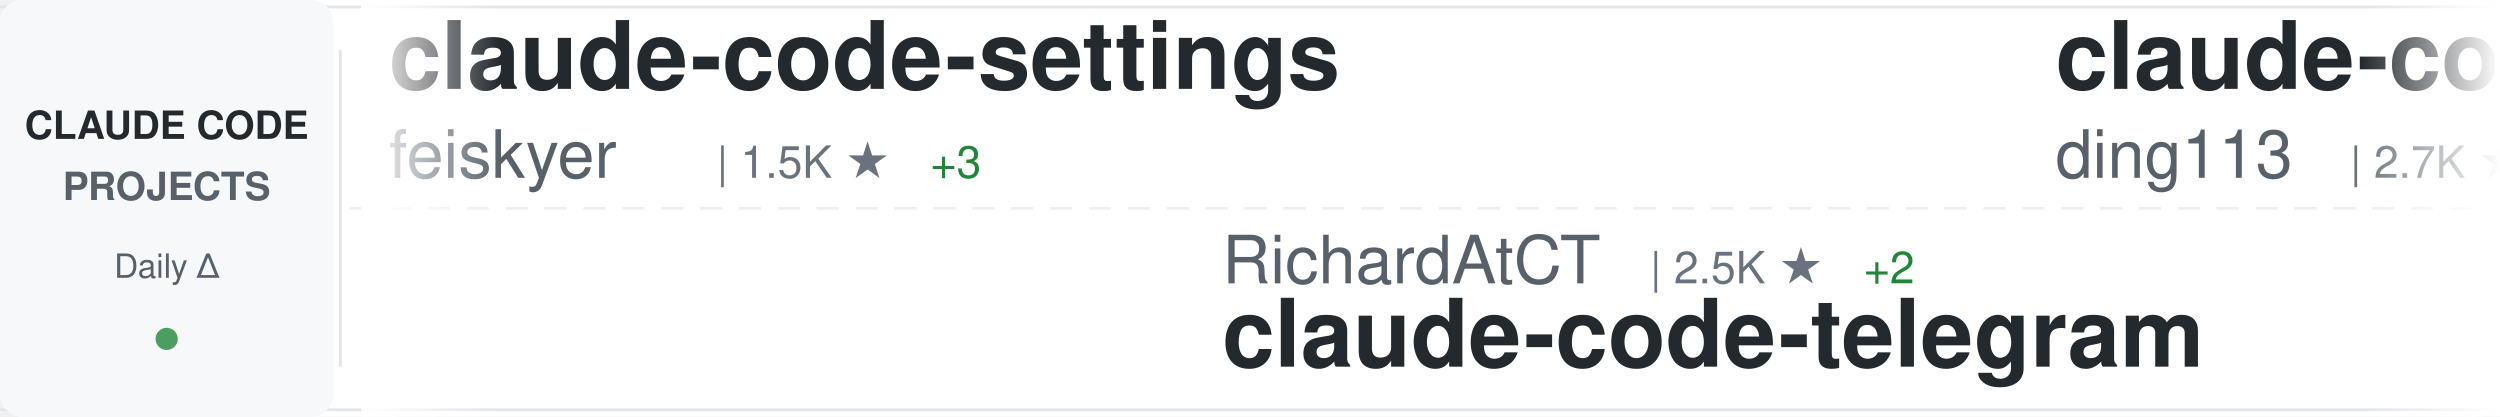
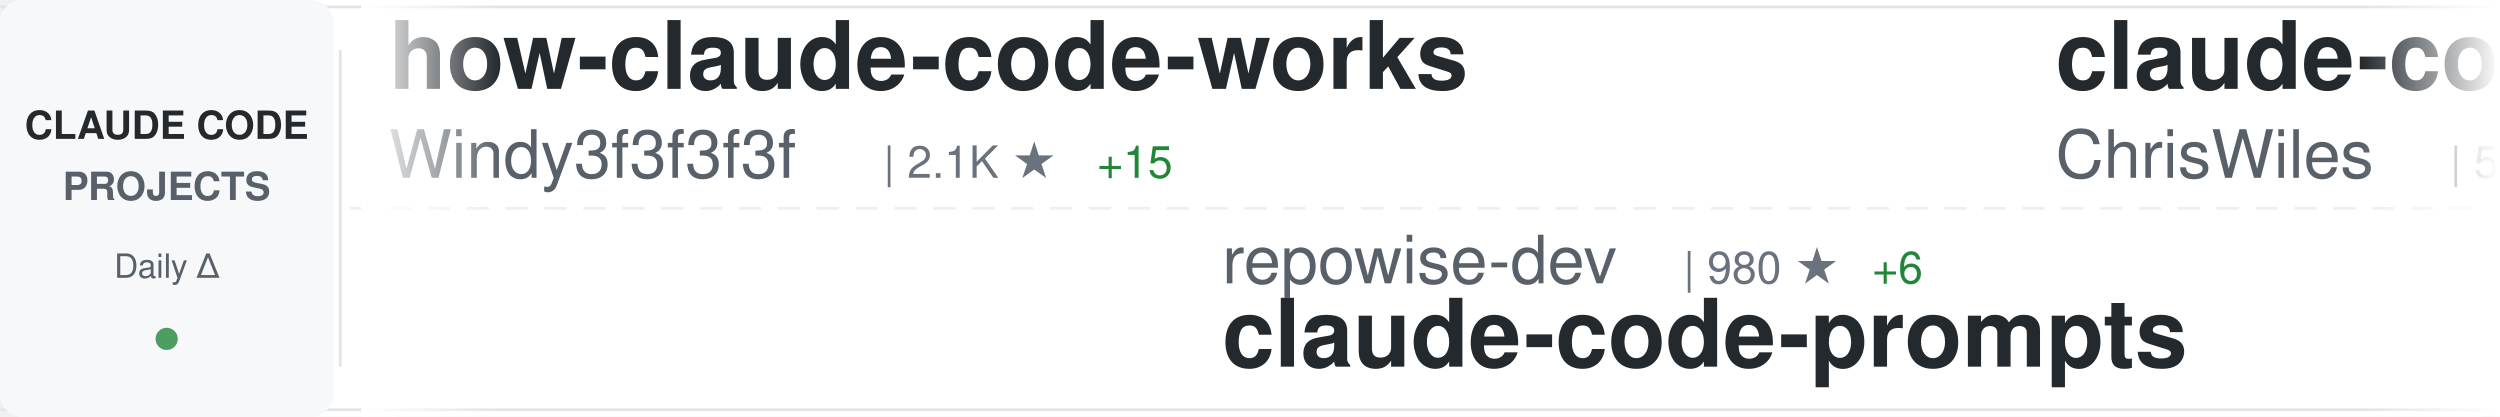
<svg xmlns="http://www.w3.org/2000/svg" width="900" height="150">
  <defs>
    <linearGradient id="awesomeLeftFade" x1="0%" y1="0%" x2="100%" y2="0%">
      <stop offset="0%" style="stop-color:#ffffff;stop-opacity:1" />
      <stop offset="100%" style="stop-color:#ffffff;stop-opacity:0" />
    </linearGradient>
    <linearGradient id="awesomeRightFade" x1="0%" y1="0%" x2="100%" y2="0%">
      <stop offset="0%" style="stop-color:#ffffff;stop-opacity:0" />
      <stop offset="100%" style="stop-color:#ffffff;stop-opacity:1" />
    </linearGradient>
  </defs>
  <rect width="900" height="150" fill="#ffffff" rx="8" />
  <rect x="0" y="2" width="900" height="1" fill="#e1e4e8" />
  <rect x="0" y="147" width="900" height="1" fill="#e1e4e8" />
  <line x1="0" y1="75" x2="900" y2="75" stroke="#e1e4e8" stroke-width="1" stroke-dasharray="8 6" opacity="0.6" />
  <rect x="0" y="0" width="120" height="150" fill="#f6f8fa" rx="8" />
  <text x="60" y="50" font-family="-apple-system, BlinkMacSystemFont, 'Segoe UI', Helvetica, Arial, sans-serif" font-size="14" font-weight="600" fill="#24292e" text-anchor="middle">CLAUDE CODE</text>
  <text x="60" y="72" font-family="-apple-system, BlinkMacSystemFont, 'Segoe UI', Helvetica, Arial, sans-serif" font-size="14" font-weight="600" fill="#586069" text-anchor="middle">PROJECTS</text>
  <text x="60" y="100" font-family="-apple-system, BlinkMacSystemFont, 'Segoe UI', Helvetica, Arial, sans-serif" font-size="12" font-weight="500" fill="#586069" text-anchor="middle">Daily Δ</text>
  <circle cx="60" cy="122" r="4" fill="#22863a" opacity="0.8" />
  <rect x="122" y="18" width="1" height="114" fill="#e1e4e8" />
  <clipPath id="awesomeTickerClip">
    <rect x="130" y="0" width="770" height="150" />
  </clipPath>
  <g clip-path="url(#awesomeTickerClip)">
    <g id="awesomeTickerItems">
      <animateTransform attributeName="transform" attributeType="XML" type="translate" from="0 0" to="-3000 0" dur="54s" repeatCount="indefinite" />
      <g transform="translate(0, 0)">
-         <text x="140" y="32" font-family="-apple-system, BlinkMacSystemFont, 'Segoe UI', Helvetica, Arial, sans-serif" font-size="34" font-weight="600" fill="#24292e">claude-code-settings</text>
-         <text x="140" y="64" font-family="-apple-system, BlinkMacSystemFont, 'Segoe UI', Helvetica, Arial, sans-serif" font-size="24" font-weight="400" fill="#586069">feiskyer</text>
-         <text x="258" y="64" font-family="-apple-system, BlinkMacSystemFont, 'Segoe UI', Helvetica, Arial, sans-serif" font-size="16" font-weight="500" fill="#6a737d">| 1.5K ★</text>
-         <text x="335" y="64" font-family="-apple-system, BlinkMacSystemFont, 'Segoe UI', Helvetica, Arial, sans-serif" font-size="16" font-weight="500" fill="#22863a"> +3</text>
+         <text x="140" y="32" font-family="-apple-system, BlinkMacSystemFont, 'Segoe UI', Helvetica, Arial, sans-serif" font-size="34" font-weight="600" fill="#24292e">how-claude-code-works</text>
+         <text x="140" y="64" font-family="-apple-system, BlinkMacSystemFont, 'Segoe UI', Helvetica, Arial, sans-serif" font-size="24" font-weight="400" fill="#586069">Windy3f3f3f3f</text>
+         <text x="318" y="64" font-family="-apple-system, BlinkMacSystemFont, 'Segoe UI', Helvetica, Arial, sans-serif" font-size="16" font-weight="500" fill="#6a737d">| 2.1K ★</text>
+         <text x="395" y="64" font-family="-apple-system, BlinkMacSystemFont, 'Segoe UI', Helvetica, Arial, sans-serif" font-size="16" font-weight="500" fill="#22863a"> +15</text>
      </g>
      <g transform="translate(300, 0)">
-         <text x="140" y="102" font-family="-apple-system, BlinkMacSystemFont, 'Segoe UI', Helvetica, Arial, sans-serif" font-size="24" font-weight="400" fill="#586069">RichardAtCT</text>
-         <text x="294" y="102" font-family="-apple-system, BlinkMacSystemFont, 'Segoe UI', Helvetica, Arial, sans-serif" font-size="16" font-weight="500" fill="#6a737d">| 2.5K ★</text>
-         <text x="371" y="102" font-family="-apple-system, BlinkMacSystemFont, 'Segoe UI', Helvetica, Arial, sans-serif" font-size="16" font-weight="500" fill="#22863a"> +2</text>
-         <text x="140" y="132" font-family="-apple-system, BlinkMacSystemFont, 'Segoe UI', Helvetica, Arial, sans-serif" font-size="34" font-weight="600" fill="#24292e">claude-code-telegram</text>
+         <text x="140" y="102" font-family="-apple-system, BlinkMacSystemFont, 'Segoe UI', Helvetica, Arial, sans-serif" font-size="24" font-weight="400" fill="#586069">repowise-dev</text>
+         <text x="306" y="102" font-family="-apple-system, BlinkMacSystemFont, 'Segoe UI', Helvetica, Arial, sans-serif" font-size="16" font-weight="500" fill="#6a737d">| 980 ★</text>
+         <text x="374" y="102" font-family="-apple-system, BlinkMacSystemFont, 'Segoe UI', Helvetica, Arial, sans-serif" font-size="16" font-weight="500" fill="#22863a"> +6</text>
+         <text x="140" y="132" font-family="-apple-system, BlinkMacSystemFont, 'Segoe UI', Helvetica, Arial, sans-serif" font-size="34" font-weight="600" fill="#24292e">claude-code-prompts</text>
      </g>
      <g transform="translate(600, 0)">
-         <text x="140" y="32" font-family="-apple-system, BlinkMacSystemFont, 'Segoe UI', Helvetica, Arial, sans-serif" font-size="34" font-weight="600" fill="#24292e">claude-code-hub</text>
-         <text x="140" y="64" font-family="-apple-system, BlinkMacSystemFont, 'Segoe UI', Helvetica, Arial, sans-serif" font-size="24" font-weight="400" fill="#586069">ding113</text>
-         <text x="246" y="64" font-family="-apple-system, BlinkMacSystemFont, 'Segoe UI', Helvetica, Arial, sans-serif" font-size="16" font-weight="500" fill="#6a737d">| 2.7K ★</text>
-         <text x="323" y="64" font-family="-apple-system, BlinkMacSystemFont, 'Segoe UI', Helvetica, Arial, sans-serif" font-size="16" font-weight="500" fill="#22863a"> +16</text>
+         <text x="140" y="32" font-family="-apple-system, BlinkMacSystemFont, 'Segoe UI', Helvetica, Arial, sans-serif" font-size="34" font-weight="600" fill="#24292e">claude-code-showcase</text>
+         <text x="140" y="64" font-family="-apple-system, BlinkMacSystemFont, 'Segoe UI', Helvetica, Arial, sans-serif" font-size="24" font-weight="400" fill="#586069">ChrisWiles</text>
+         <text x="282" y="64" font-family="-apple-system, BlinkMacSystemFont, 'Segoe UI', Helvetica, Arial, sans-serif" font-size="16" font-weight="500" fill="#6a737d">| 5.8K ★</text>
+         <text x="359" y="64" font-family="-apple-system, BlinkMacSystemFont, 'Segoe UI', Helvetica, Arial, sans-serif" font-size="16" font-weight="500" fill="#22863a"> +2</text>
      </g>
      <g transform="translate(900, 0)">
-         <text x="140" y="102" font-family="-apple-system, BlinkMacSystemFont, 'Segoe UI', Helvetica, Arial, sans-serif" font-size="24" font-weight="400" fill="#586069">fuergaosi233</text>
-         <text x="306" y="102" font-family="-apple-system, BlinkMacSystemFont, 'Segoe UI', Helvetica, Arial, sans-serif" font-size="16" font-weight="500" fill="#6a737d">| 2.5K ★</text>
-         <text x="383" y="102" font-family="-apple-system, BlinkMacSystemFont, 'Segoe UI', Helvetica, Arial, sans-serif" font-size="16" font-weight="500" fill="#22863a"> +4</text>
-         <text x="140" y="132" font-family="-apple-system, BlinkMacSystemFont, 'Segoe UI', Helvetica, Arial, sans-serif" font-size="34" font-weight="600" fill="#24292e">claude-code-proxy</text>
+         <text x="140" y="102" font-family="-apple-system, BlinkMacSystemFont, 'Segoe UI', Helvetica, Arial, sans-serif" font-size="24" font-weight="400" fill="#586069">alejandrobalderas</text>
+         <text x="366" y="102" font-family="-apple-system, BlinkMacSystemFont, 'Segoe UI', Helvetica, Arial, sans-serif" font-size="16" font-weight="500" fill="#6a737d">| 1.8K ★</text>
+         <text x="443" y="102" font-family="-apple-system, BlinkMacSystemFont, 'Segoe UI', Helvetica, Arial, sans-serif" font-size="16" font-weight="500" fill="#22863a"> +4</text>
+         <text x="140" y="132" font-family="-apple-system, BlinkMacSystemFont, 'Segoe UI', Helvetica, Arial, sans-serif" font-size="34" font-weight="600" fill="#24292e">claude-code-from-source</text>
      </g>
      <g transform="translate(1200, 0)">
-         <text x="140" y="32" font-family="-apple-system, BlinkMacSystemFont, 'Segoe UI', Helvetica, Arial, sans-serif" font-size="34" font-weight="600" fill="#24292e">cc-switch</text>
-         <text x="140" y="64" font-family="-apple-system, BlinkMacSystemFont, 'Segoe UI', Helvetica, Arial, sans-serif" font-size="24" font-weight="400" fill="#586069">farion1231</text>
-         <text x="282" y="64" font-family="-apple-system, BlinkMacSystemFont, 'Segoe UI', Helvetica, Arial, sans-serif" font-size="16" font-weight="500" fill="#6a737d">| 55.0K ★</text>
-         <text x="368" y="64" font-family="-apple-system, BlinkMacSystemFont, 'Segoe UI', Helvetica, Arial, sans-serif" font-size="16" font-weight="500" fill="#22863a"> +1.4K</text>
+         <text x="140" y="32" font-family="-apple-system, BlinkMacSystemFont, 'Segoe UI', Helvetica, Arial, sans-serif" font-size="34" font-weight="600" fill="#24292e">claude-code-rev</text>
+         <text x="140" y="64" font-family="-apple-system, BlinkMacSystemFont, 'Segoe UI', Helvetica, Arial, sans-serif" font-size="24" font-weight="400" fill="#586069">oboard</text>
+         <text x="234" y="64" font-family="-apple-system, BlinkMacSystemFont, 'Segoe UI', Helvetica, Arial, sans-serif" font-size="16" font-weight="500" fill="#6a737d">| 3.1K ★</text>
+         <text x="311" y="64" font-family="-apple-system, BlinkMacSystemFont, 'Segoe UI', Helvetica, Arial, sans-serif" font-size="16" font-weight="500" fill="#22863a"> +6</text>
      </g>
      <g transform="translate(1500, 0)">
-         <text x="140" y="102" font-family="-apple-system, BlinkMacSystemFont, 'Segoe UI', Helvetica, Arial, sans-serif" font-size="24" font-weight="400" fill="#586069">1rgs</text>
-         <text x="210" y="102" font-family="-apple-system, BlinkMacSystemFont, 'Segoe UI', Helvetica, Arial, sans-serif" font-size="16" font-weight="500" fill="#6a737d">| 3.5K ★</text>
-         <text x="287" y="102" font-family="-apple-system, BlinkMacSystemFont, 'Segoe UI', Helvetica, Arial, sans-serif" font-size="16" font-weight="500" fill="#22863a"> +11</text>
-         <text x="140" y="132" font-family="-apple-system, BlinkMacSystemFont, 'Segoe UI', Helvetica, Arial, sans-serif" font-size="34" font-weight="600" fill="#24292e">claude-code-proxy</text>
+         <text x="140" y="102" font-family="-apple-system, BlinkMacSystemFont, 'Segoe UI', Helvetica, Arial, sans-serif" font-size="24" font-weight="400" fill="#586069">diet103</text>
+         <text x="246" y="102" font-family="-apple-system, BlinkMacSystemFont, 'Segoe UI', Helvetica, Arial, sans-serif" font-size="16" font-weight="500" fill="#6a737d">| 9.6K ★</text>
+         <text x="323" y="102" font-family="-apple-system, BlinkMacSystemFont, 'Segoe UI', Helvetica, Arial, sans-serif" font-size="16" font-weight="500" fill="#22863a"> +6</text>
+         <text x="140" y="132" font-family="-apple-system, BlinkMacSystemFont, 'Segoe UI', Helvetica, Arial, sans-serif" font-size="34" font-weight="600" fill="#24292e">claude-code-infrastructu...</text>
      </g>
      <g transform="translate(1800, 0)">
-         <text x="140" y="32" font-family="-apple-system, BlinkMacSystemFont, 'Segoe UI', Helvetica, Arial, sans-serif" font-size="34" font-weight="600" fill="#24292e">edmunds-claude-code</text>
-         <text x="140" y="64" font-family="-apple-system, BlinkMacSystemFont, 'Segoe UI', Helvetica, Arial, sans-serif" font-size="24" font-weight="400" fill="#586069">edmund-io</text>
-         <text x="270" y="64" font-family="-apple-system, BlinkMacSystemFont, 'Segoe UI', Helvetica, Arial, sans-serif" font-size="16" font-weight="500" fill="#6a737d">| 1.4K ★</text>
-         <text x="347" y="64" font-family="-apple-system, BlinkMacSystemFont, 'Segoe UI', Helvetica, Arial, sans-serif" font-size="16" font-weight="500" fill="#22863a"> +1</text>
+         <text x="140" y="32" font-family="-apple-system, BlinkMacSystemFont, 'Segoe UI', Helvetica, Arial, sans-serif" font-size="34" font-weight="600" fill="#24292e">claude-code</text>
+         <text x="140" y="64" font-family="-apple-system, BlinkMacSystemFont, 'Segoe UI', Helvetica, Arial, sans-serif" font-size="24" font-weight="400" fill="#586069">tanbiralam</text>
+         <text x="282" y="64" font-family="-apple-system, BlinkMacSystemFont, 'Segoe UI', Helvetica, Arial, sans-serif" font-size="16" font-weight="500" fill="#6a737d">| 1.6K ★</text>
+         <text x="359" y="64" font-family="-apple-system, BlinkMacSystemFont, 'Segoe UI', Helvetica, Arial, sans-serif" font-size="16" font-weight="500" fill="#22863a"> +14</text>
      </g>
      <g transform="translate(2100, 0)">
-         <text x="140" y="102" font-family="-apple-system, BlinkMacSystemFont, 'Segoe UI', Helvetica, Arial, sans-serif" font-size="24" font-weight="400" fill="#586069">Yuyz0112</text>
-         <text x="258" y="102" font-family="-apple-system, BlinkMacSystemFont, 'Segoe UI', Helvetica, Arial, sans-serif" font-size="16" font-weight="500" fill="#6a737d">| 2.4K ★</text>
-         <text x="335" y="102" font-family="-apple-system, BlinkMacSystemFont, 'Segoe UI', Helvetica, Arial, sans-serif" font-size="16" font-weight="500" fill="#22863a"> +1</text>
-         <text x="140" y="132" font-family="-apple-system, BlinkMacSystemFont, 'Segoe UI', Helvetica, Arial, sans-serif" font-size="34" font-weight="600" fill="#24292e">claude-code-reverse</text>
+         <text x="140" y="102" font-family="-apple-system, BlinkMacSystemFont, 'Segoe UI', Helvetica, Arial, sans-serif" font-size="24" font-weight="400" fill="#586069">huangserva</text>
+         <text x="282" y="102" font-family="-apple-system, BlinkMacSystemFont, 'Segoe UI', Helvetica, Arial, sans-serif" font-size="16" font-weight="500" fill="#6a737d">| 567 ★</text>
+         <text x="350" y="102" font-family="-apple-system, BlinkMacSystemFont, 'Segoe UI', Helvetica, Arial, sans-serif" font-size="16" font-weight="500" fill="#22863a"> +2</text>
+         <text x="140" y="132" font-family="-apple-system, BlinkMacSystemFont, 'Segoe UI', Helvetica, Arial, sans-serif" font-size="34" font-weight="600" fill="#24292e">claude-code-cli</text>
      </g>
      <g transform="translate(2400, 0)">
-         <text x="140" y="32" font-family="-apple-system, BlinkMacSystemFont, 'Segoe UI', Helvetica, Arial, sans-serif" font-size="34" font-weight="600" fill="#24292e">nanoclaw</text>
-         <text x="140" y="64" font-family="-apple-system, BlinkMacSystemFont, 'Segoe UI', Helvetica, Arial, sans-serif" font-size="24" font-weight="400" fill="#586069">qwibitai</text>
-         <text x="258" y="64" font-family="-apple-system, BlinkMacSystemFont, 'Segoe UI', Helvetica, Arial, sans-serif" font-size="16" font-weight="500" fill="#6a737d">| 28.3K ★</text>
-         <text x="344" y="64" font-family="-apple-system, BlinkMacSystemFont, 'Segoe UI', Helvetica, Arial, sans-serif" font-size="16" font-weight="500" fill="#22863a"> +73</text>
+         <text x="140" y="32" font-family="-apple-system, BlinkMacSystemFont, 'Segoe UI', Helvetica, Arial, sans-serif" font-size="34" font-weight="600" fill="#24292e">claude-code-templates</text>
+         <text x="140" y="64" font-family="-apple-system, BlinkMacSystemFont, 'Segoe UI', Helvetica, Arial, sans-serif" font-size="24" font-weight="400" fill="#586069">davila7</text>
+         <text x="246" y="64" font-family="-apple-system, BlinkMacSystemFont, 'Segoe UI', Helvetica, Arial, sans-serif" font-size="16" font-weight="500" fill="#6a737d">| 26.4K ★</text>
+         <text x="332" y="64" font-family="-apple-system, BlinkMacSystemFont, 'Segoe UI', Helvetica, Arial, sans-serif" font-size="16" font-weight="500" fill="#22863a"> +378</text>
      </g>
      <g transform="translate(2700, 0)">
-         <text x="140" y="102" font-family="-apple-system, BlinkMacSystemFont, 'Segoe UI', Helvetica, Arial, sans-serif" font-size="24" font-weight="400" fill="#586069">disler</text>
-         <text x="234" y="102" font-family="-apple-system, BlinkMacSystemFont, 'Segoe UI', Helvetica, Arial, sans-serif" font-size="16" font-weight="500" fill="#6a737d">| 3.6K ★</text>
-         <text x="311" y="102" font-family="-apple-system, BlinkMacSystemFont, 'Segoe UI', Helvetica, Arial, sans-serif" font-size="16" font-weight="500" fill="#22863a"> +4</text>
-         <text x="140" y="132" font-family="-apple-system, BlinkMacSystemFont, 'Segoe UI', Helvetica, Arial, sans-serif" font-size="34" font-weight="600" fill="#24292e">claude-code-hooks-master...</text>
+         <text x="140" y="102" font-family="-apple-system, BlinkMacSystemFont, 'Segoe UI', Helvetica, Arial, sans-serif" font-size="24" font-weight="400" fill="#586069">luyao618</text>
+         <text x="258" y="102" font-family="-apple-system, BlinkMacSystemFont, 'Segoe UI', Helvetica, Arial, sans-serif" font-size="16" font-weight="500" fill="#6a737d">| 1.3K ★</text>
+         <text x="335" y="102" font-family="-apple-system, BlinkMacSystemFont, 'Segoe UI', Helvetica, Arial, sans-serif" font-size="16" font-weight="500" fill="#22863a"> +9</text>
+         <text x="140" y="132" font-family="-apple-system, BlinkMacSystemFont, 'Segoe UI', Helvetica, Arial, sans-serif" font-size="34" font-weight="600" fill="#24292e">Claude-Code-Source-Study</text>
      </g>
      <g transform="translate(3000, 0)">
-         <text x="140" y="32" font-family="-apple-system, BlinkMacSystemFont, 'Segoe UI', Helvetica, Arial, sans-serif" font-size="34" font-weight="600" fill="#24292e">claude-code-settings</text>
-         <text x="140" y="64" font-family="-apple-system, BlinkMacSystemFont, 'Segoe UI', Helvetica, Arial, sans-serif" font-size="24" font-weight="400" fill="#586069">feiskyer</text>
-         <text x="258" y="64" font-family="-apple-system, BlinkMacSystemFont, 'Segoe UI', Helvetica, Arial, sans-serif" font-size="16" font-weight="500" fill="#6a737d">| 1.5K ★</text>
-         <text x="335" y="64" font-family="-apple-system, BlinkMacSystemFont, 'Segoe UI', Helvetica, Arial, sans-serif" font-size="16" font-weight="500" fill="#22863a"> +3</text>
+         <text x="140" y="32" font-family="-apple-system, BlinkMacSystemFont, 'Segoe UI', Helvetica, Arial, sans-serif" font-size="34" font-weight="600" fill="#24292e">how-claude-code-works</text>
+         <text x="140" y="64" font-family="-apple-system, BlinkMacSystemFont, 'Segoe UI', Helvetica, Arial, sans-serif" font-size="24" font-weight="400" fill="#586069">Windy3f3f3f3f</text>
+         <text x="318" y="64" font-family="-apple-system, BlinkMacSystemFont, 'Segoe UI', Helvetica, Arial, sans-serif" font-size="16" font-weight="500" fill="#6a737d">| 2.1K ★</text>
+         <text x="395" y="64" font-family="-apple-system, BlinkMacSystemFont, 'Segoe UI', Helvetica, Arial, sans-serif" font-size="16" font-weight="500" fill="#22863a"> +15</text>
      </g>
      <g transform="translate(3300, 0)">
-         <text x="140" y="102" font-family="-apple-system, BlinkMacSystemFont, 'Segoe UI', Helvetica, Arial, sans-serif" font-size="24" font-weight="400" fill="#586069">RichardAtCT</text>
-         <text x="294" y="102" font-family="-apple-system, BlinkMacSystemFont, 'Segoe UI', Helvetica, Arial, sans-serif" font-size="16" font-weight="500" fill="#6a737d">| 2.5K ★</text>
-         <text x="371" y="102" font-family="-apple-system, BlinkMacSystemFont, 'Segoe UI', Helvetica, Arial, sans-serif" font-size="16" font-weight="500" fill="#22863a"> +2</text>
-         <text x="140" y="132" font-family="-apple-system, BlinkMacSystemFont, 'Segoe UI', Helvetica, Arial, sans-serif" font-size="34" font-weight="600" fill="#24292e">claude-code-telegram</text>
+         <text x="140" y="102" font-family="-apple-system, BlinkMacSystemFont, 'Segoe UI', Helvetica, Arial, sans-serif" font-size="24" font-weight="400" fill="#586069">repowise-dev</text>
+         <text x="306" y="102" font-family="-apple-system, BlinkMacSystemFont, 'Segoe UI', Helvetica, Arial, sans-serif" font-size="16" font-weight="500" fill="#6a737d">| 980 ★</text>
+         <text x="374" y="102" font-family="-apple-system, BlinkMacSystemFont, 'Segoe UI', Helvetica, Arial, sans-serif" font-size="16" font-weight="500" fill="#22863a"> +6</text>
+         <text x="140" y="132" font-family="-apple-system, BlinkMacSystemFont, 'Segoe UI', Helvetica, Arial, sans-serif" font-size="34" font-weight="600" fill="#24292e">claude-code-prompts</text>
      </g>
      <g transform="translate(3600, 0)">
-         <text x="140" y="32" font-family="-apple-system, BlinkMacSystemFont, 'Segoe UI', Helvetica, Arial, sans-serif" font-size="34" font-weight="600" fill="#24292e">claude-code-hub</text>
-         <text x="140" y="64" font-family="-apple-system, BlinkMacSystemFont, 'Segoe UI', Helvetica, Arial, sans-serif" font-size="24" font-weight="400" fill="#586069">ding113</text>
-         <text x="246" y="64" font-family="-apple-system, BlinkMacSystemFont, 'Segoe UI', Helvetica, Arial, sans-serif" font-size="16" font-weight="500" fill="#6a737d">| 2.7K ★</text>
-         <text x="323" y="64" font-family="-apple-system, BlinkMacSystemFont, 'Segoe UI', Helvetica, Arial, sans-serif" font-size="16" font-weight="500" fill="#22863a"> +16</text>
+         <text x="140" y="32" font-family="-apple-system, BlinkMacSystemFont, 'Segoe UI', Helvetica, Arial, sans-serif" font-size="34" font-weight="600" fill="#24292e">claude-code-showcase</text>
+         <text x="140" y="64" font-family="-apple-system, BlinkMacSystemFont, 'Segoe UI', Helvetica, Arial, sans-serif" font-size="24" font-weight="400" fill="#586069">ChrisWiles</text>
+         <text x="282" y="64" font-family="-apple-system, BlinkMacSystemFont, 'Segoe UI', Helvetica, Arial, sans-serif" font-size="16" font-weight="500" fill="#6a737d">| 5.8K ★</text>
+         <text x="359" y="64" font-family="-apple-system, BlinkMacSystemFont, 'Segoe UI', Helvetica, Arial, sans-serif" font-size="16" font-weight="500" fill="#22863a"> +2</text>
      </g>
      <g transform="translate(3900, 0)">
-         <text x="140" y="102" font-family="-apple-system, BlinkMacSystemFont, 'Segoe UI', Helvetica, Arial, sans-serif" font-size="24" font-weight="400" fill="#586069">fuergaosi233</text>
-         <text x="306" y="102" font-family="-apple-system, BlinkMacSystemFont, 'Segoe UI', Helvetica, Arial, sans-serif" font-size="16" font-weight="500" fill="#6a737d">| 2.5K ★</text>
-         <text x="383" y="102" font-family="-apple-system, BlinkMacSystemFont, 'Segoe UI', Helvetica, Arial, sans-serif" font-size="16" font-weight="500" fill="#22863a"> +4</text>
-         <text x="140" y="132" font-family="-apple-system, BlinkMacSystemFont, 'Segoe UI', Helvetica, Arial, sans-serif" font-size="34" font-weight="600" fill="#24292e">claude-code-proxy</text>
+         <text x="140" y="102" font-family="-apple-system, BlinkMacSystemFont, 'Segoe UI', Helvetica, Arial, sans-serif" font-size="24" font-weight="400" fill="#586069">alejandrobalderas</text>
+         <text x="366" y="102" font-family="-apple-system, BlinkMacSystemFont, 'Segoe UI', Helvetica, Arial, sans-serif" font-size="16" font-weight="500" fill="#6a737d">| 1.8K ★</text>
+         <text x="443" y="102" font-family="-apple-system, BlinkMacSystemFont, 'Segoe UI', Helvetica, Arial, sans-serif" font-size="16" font-weight="500" fill="#22863a"> +4</text>
+         <text x="140" y="132" font-family="-apple-system, BlinkMacSystemFont, 'Segoe UI', Helvetica, Arial, sans-serif" font-size="34" font-weight="600" fill="#24292e">claude-code-from-source</text>
      </g>
    </g>
  </g>
  <rect x="130" y="0" width="50" height="150" fill="url(#awesomeLeftFade)" />
  <rect x="850" y="0" width="50" height="150" fill="url(#awesomeRightFade)" />
</svg>
